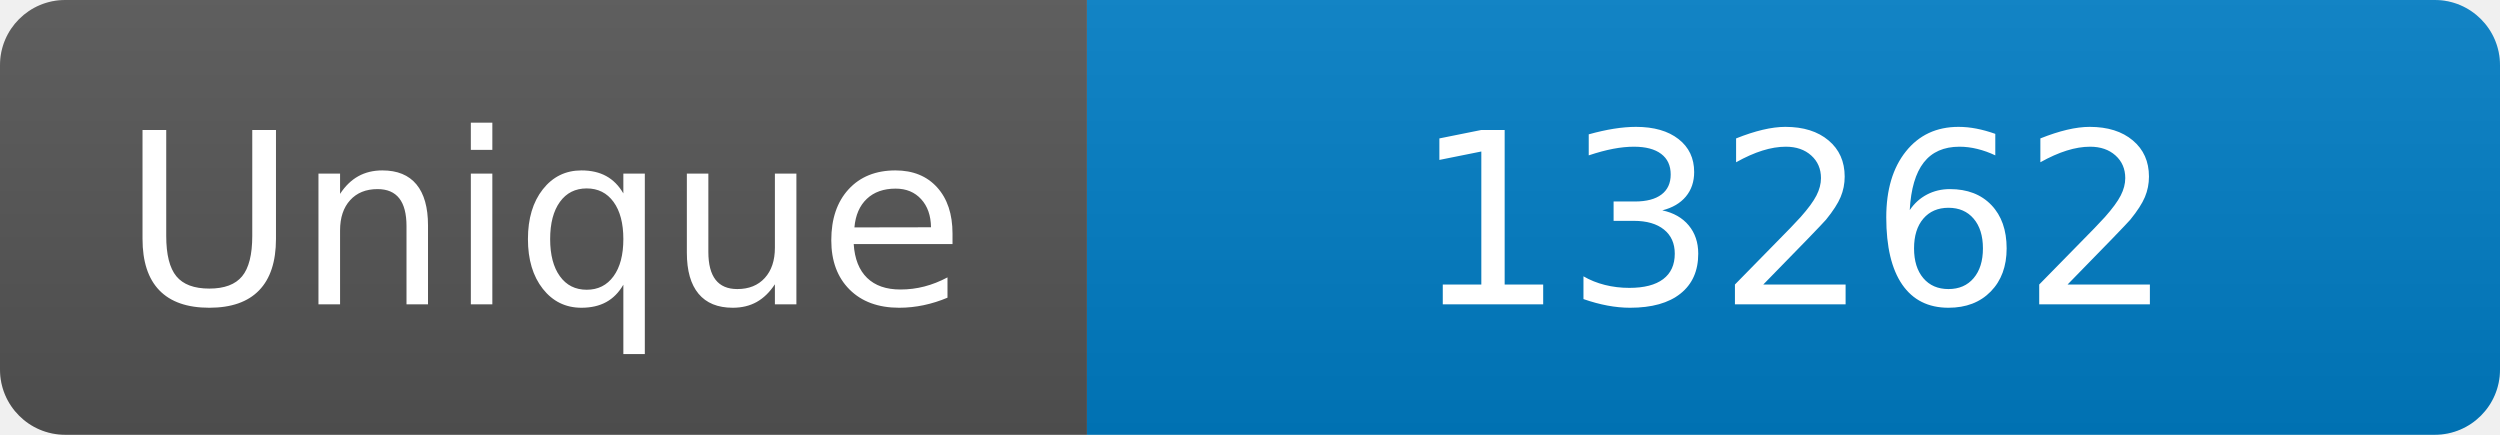
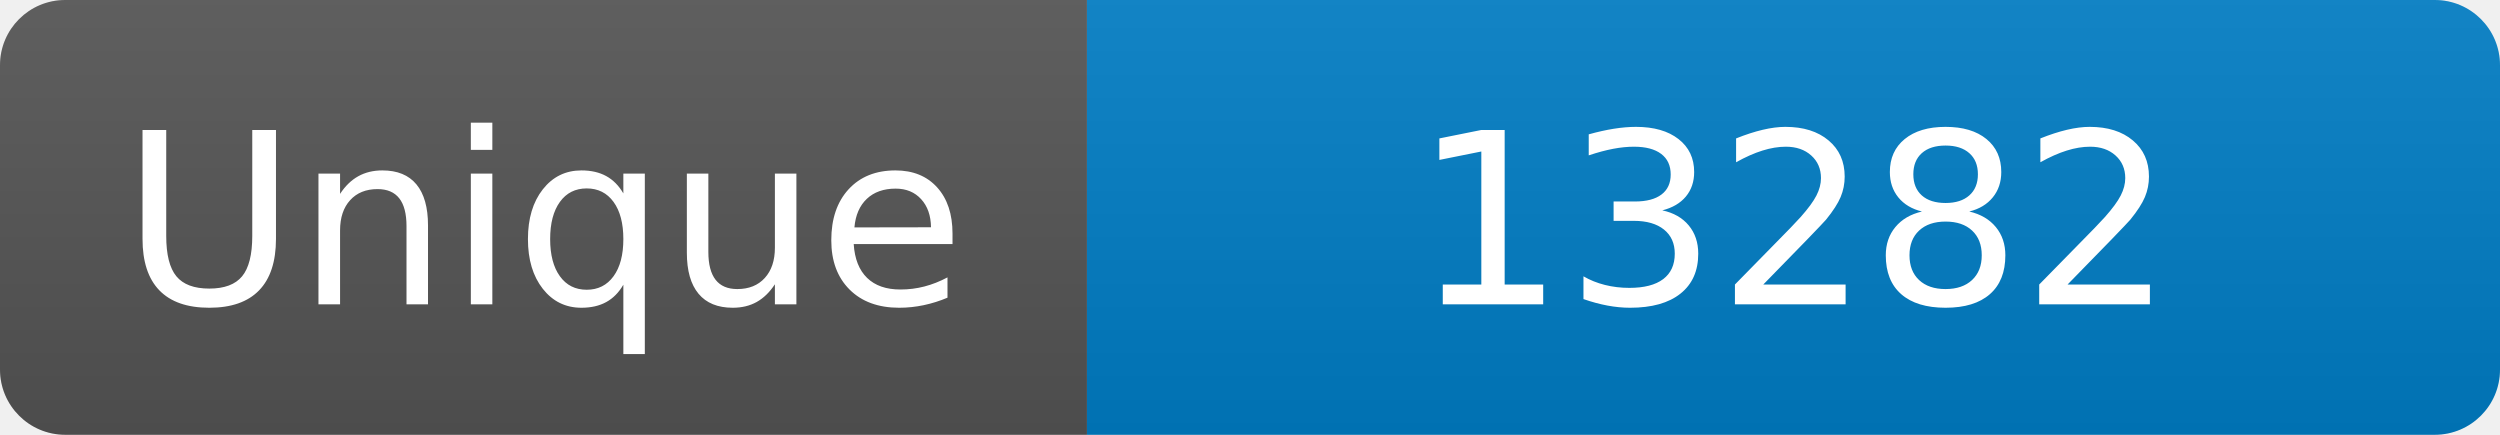
<svg xmlns="http://www.w3.org/2000/svg" width="115" height="20" role="img" aria-label="Maintained?: yes">
  <linearGradient id="s" x2="0" y2="100%">
    <stop offset="0" stop-color="#bbb" stop-opacity=".1" />
    <stop offset="1" stop-opacity=".1" />
  </linearGradient>
  <clipPath id="r">
    <rect width="115" height="20" rx="3" fill="#fff" />
  </clipPath>
  <g clip-path="url(#r)">
    <rect width="50" height="20" fill="#555" />
    <rect x="50" width="160" height="20" fill="#007ec6" />
    <rect width="115" height="20" fill="url(#s)" />
  </g>
  <g fill="#fff" text-anchor="middle" font-family="Verdana,Geneva,DejaVu Sans,sans-serif" font-size="110">
    <text x="250" y="140" transform="scale(.1)" fill="#fff">Unique</text>
-     <text x="825" y="140" transform="scale(.1)" fill="#fff">13262</text>
+     <text x="825" y="140" transform="scale(.1)" fill="#fff">13282</text>
  </g>
</svg>
